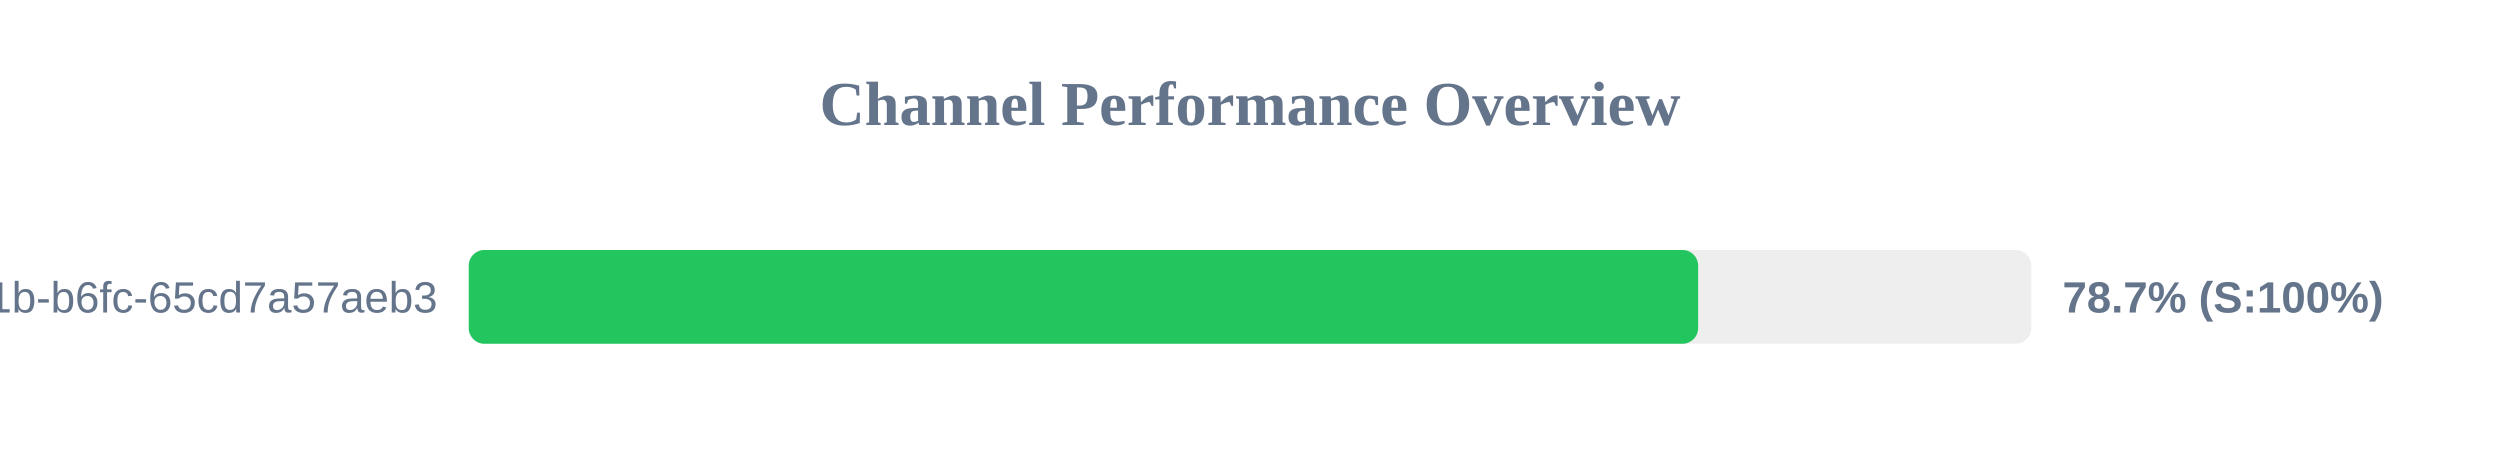
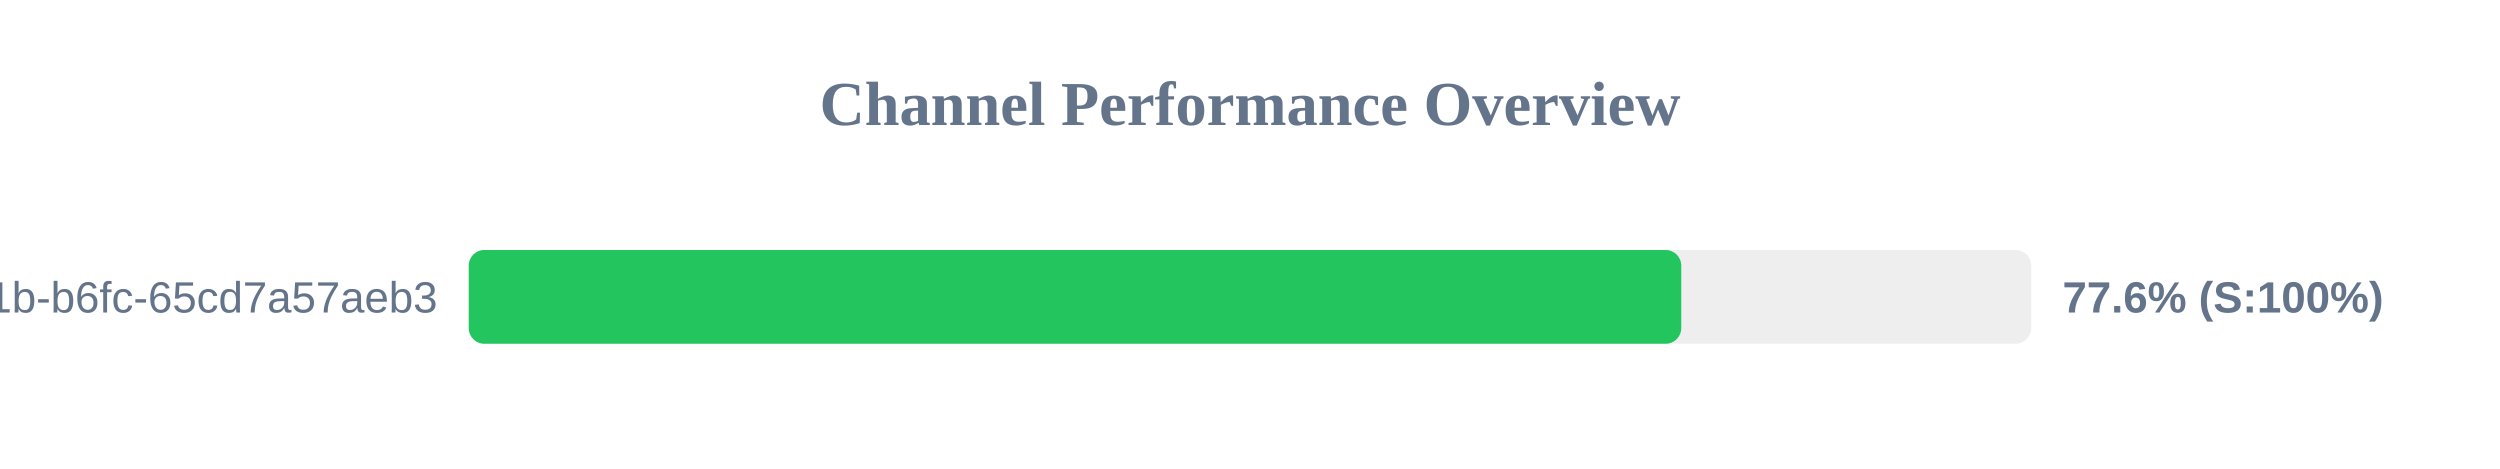
<svg xmlns="http://www.w3.org/2000/svg" width="800" height="150" version="1.1">
  <style>
        .row { font: 14px Arial; fill: #64748b; }
        .score { font: bold 14px Arial; fill: #64748b; }
    </style>
  <text x="400" y="40" text-anchor="middle" font-size="20px" font-weight="bold" fill="#64748b">Channel Performance Overview</text>
  <rect x="150" y="80" width="500" height="30" fill="#eee" rx="5" />
-   <rect x="150" y="80" width="393.4" height="30" fill="#22c55e" rx="5" />
+   <rect x="150" y="80" width="388.0" height="30" fill="#22c55e" rx="5" />
  <text x="140" y="100" text-anchor="end" class="row">?uuid=9c859345-959f-491b-b6fc-65cd7a57aeb3</text>
-   <text x="660" y="100" text-anchor="start" class="score">78.7% (S:100%)</text>
+   <text x="660" y="100" text-anchor="start" class="score">77.6% (S:100%)</text>
</svg>
